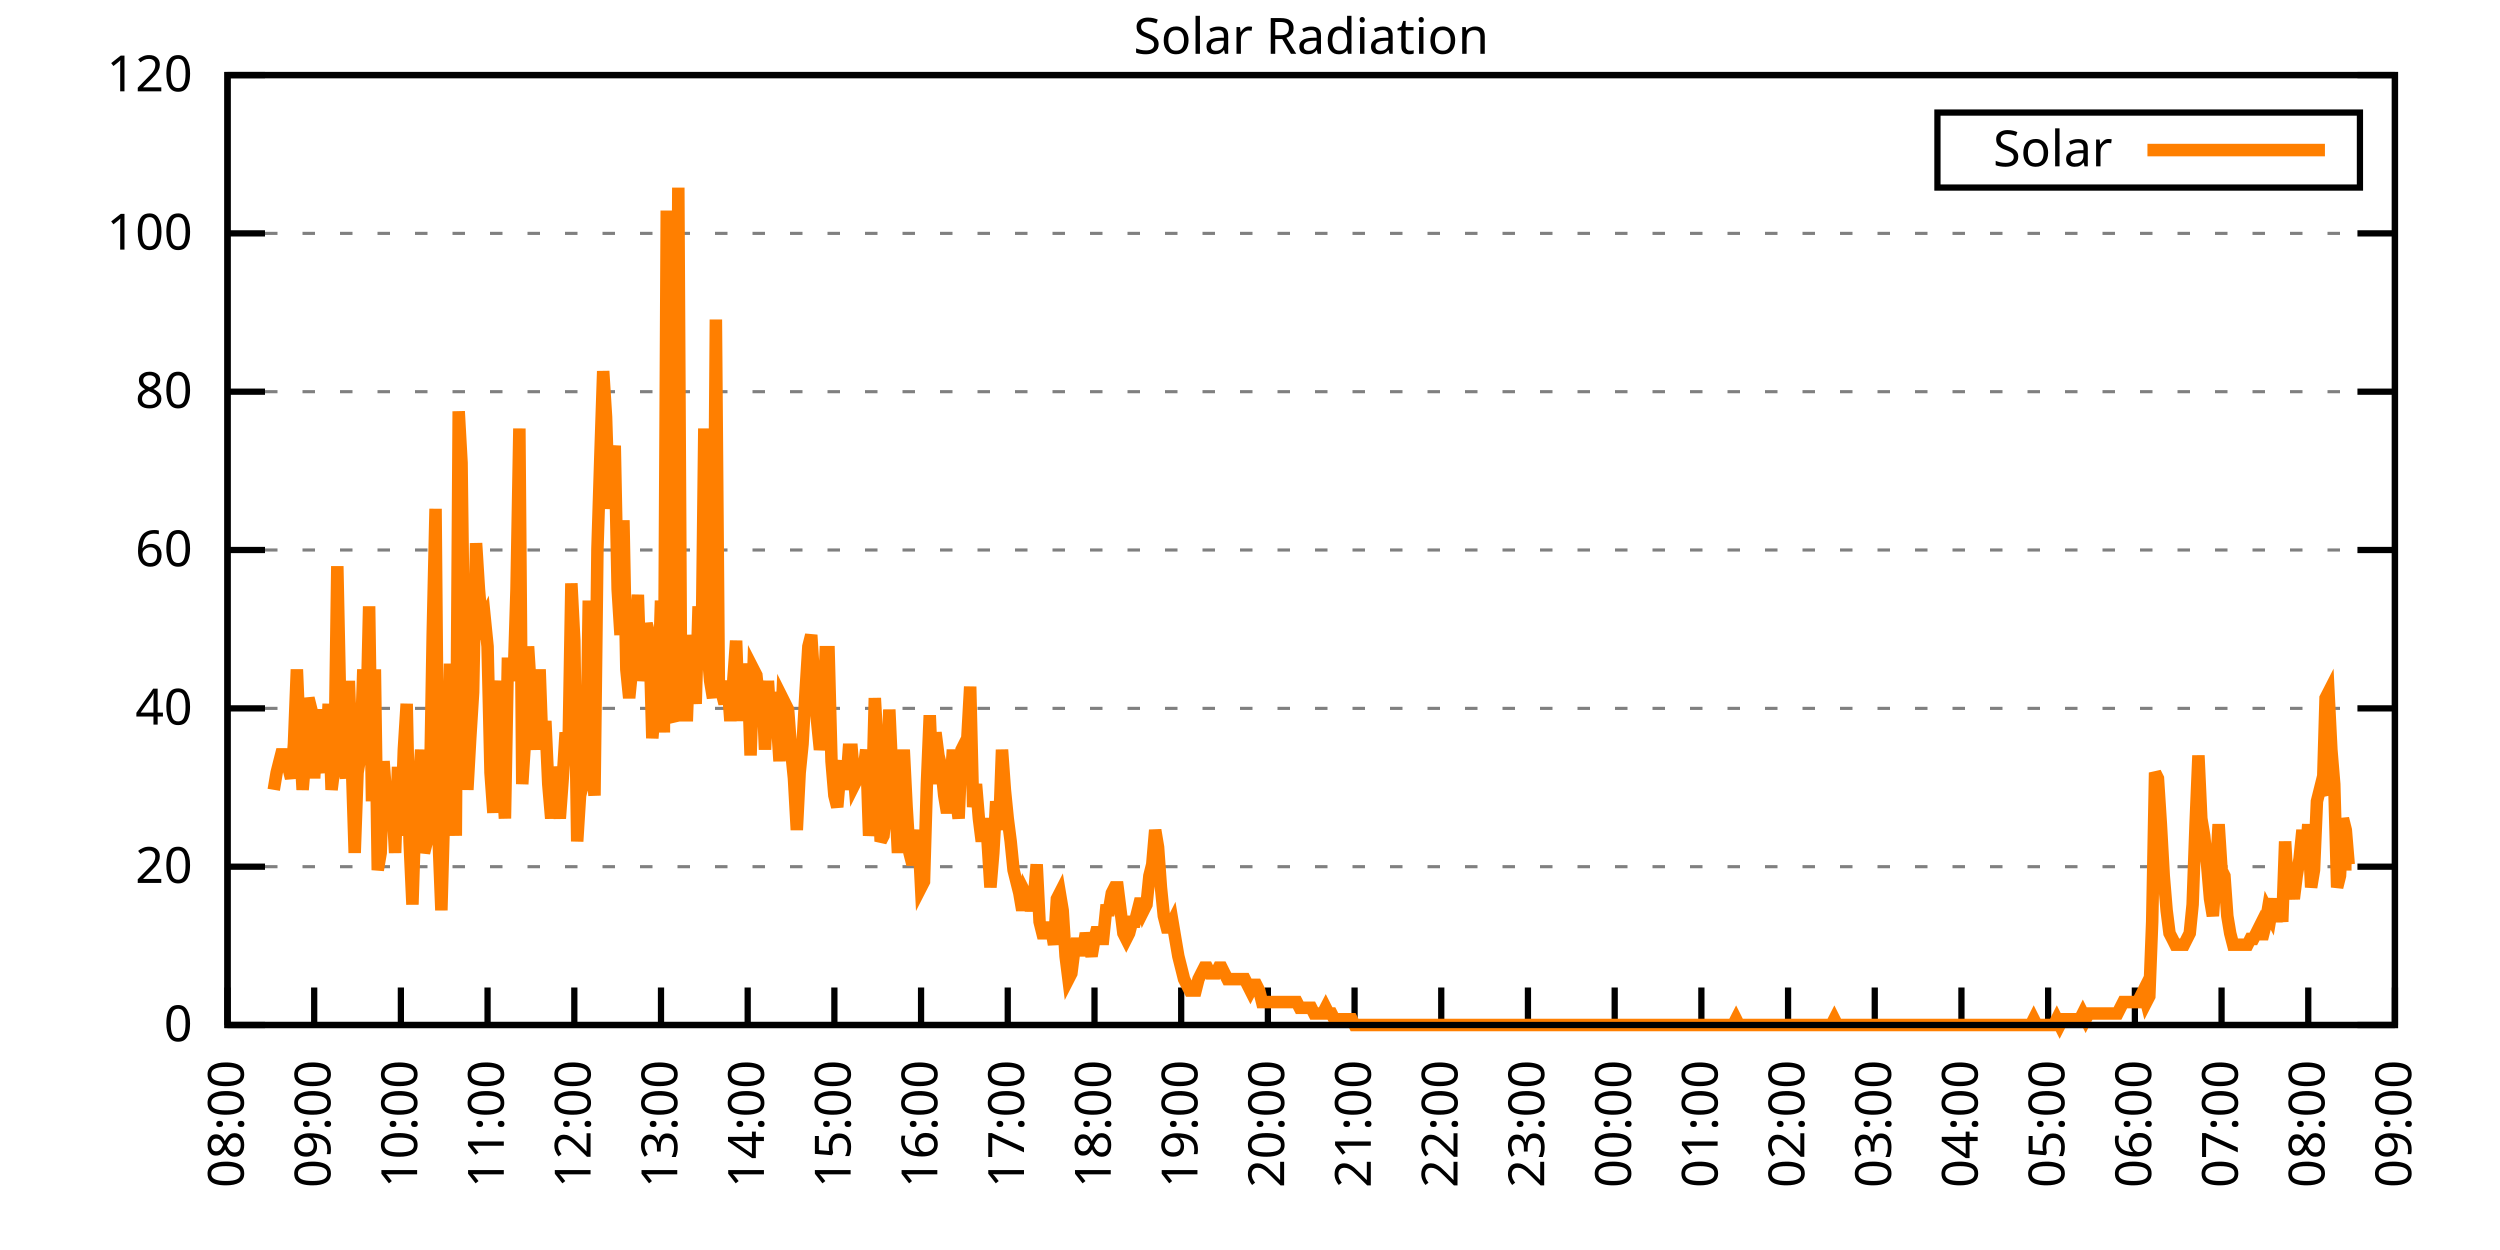
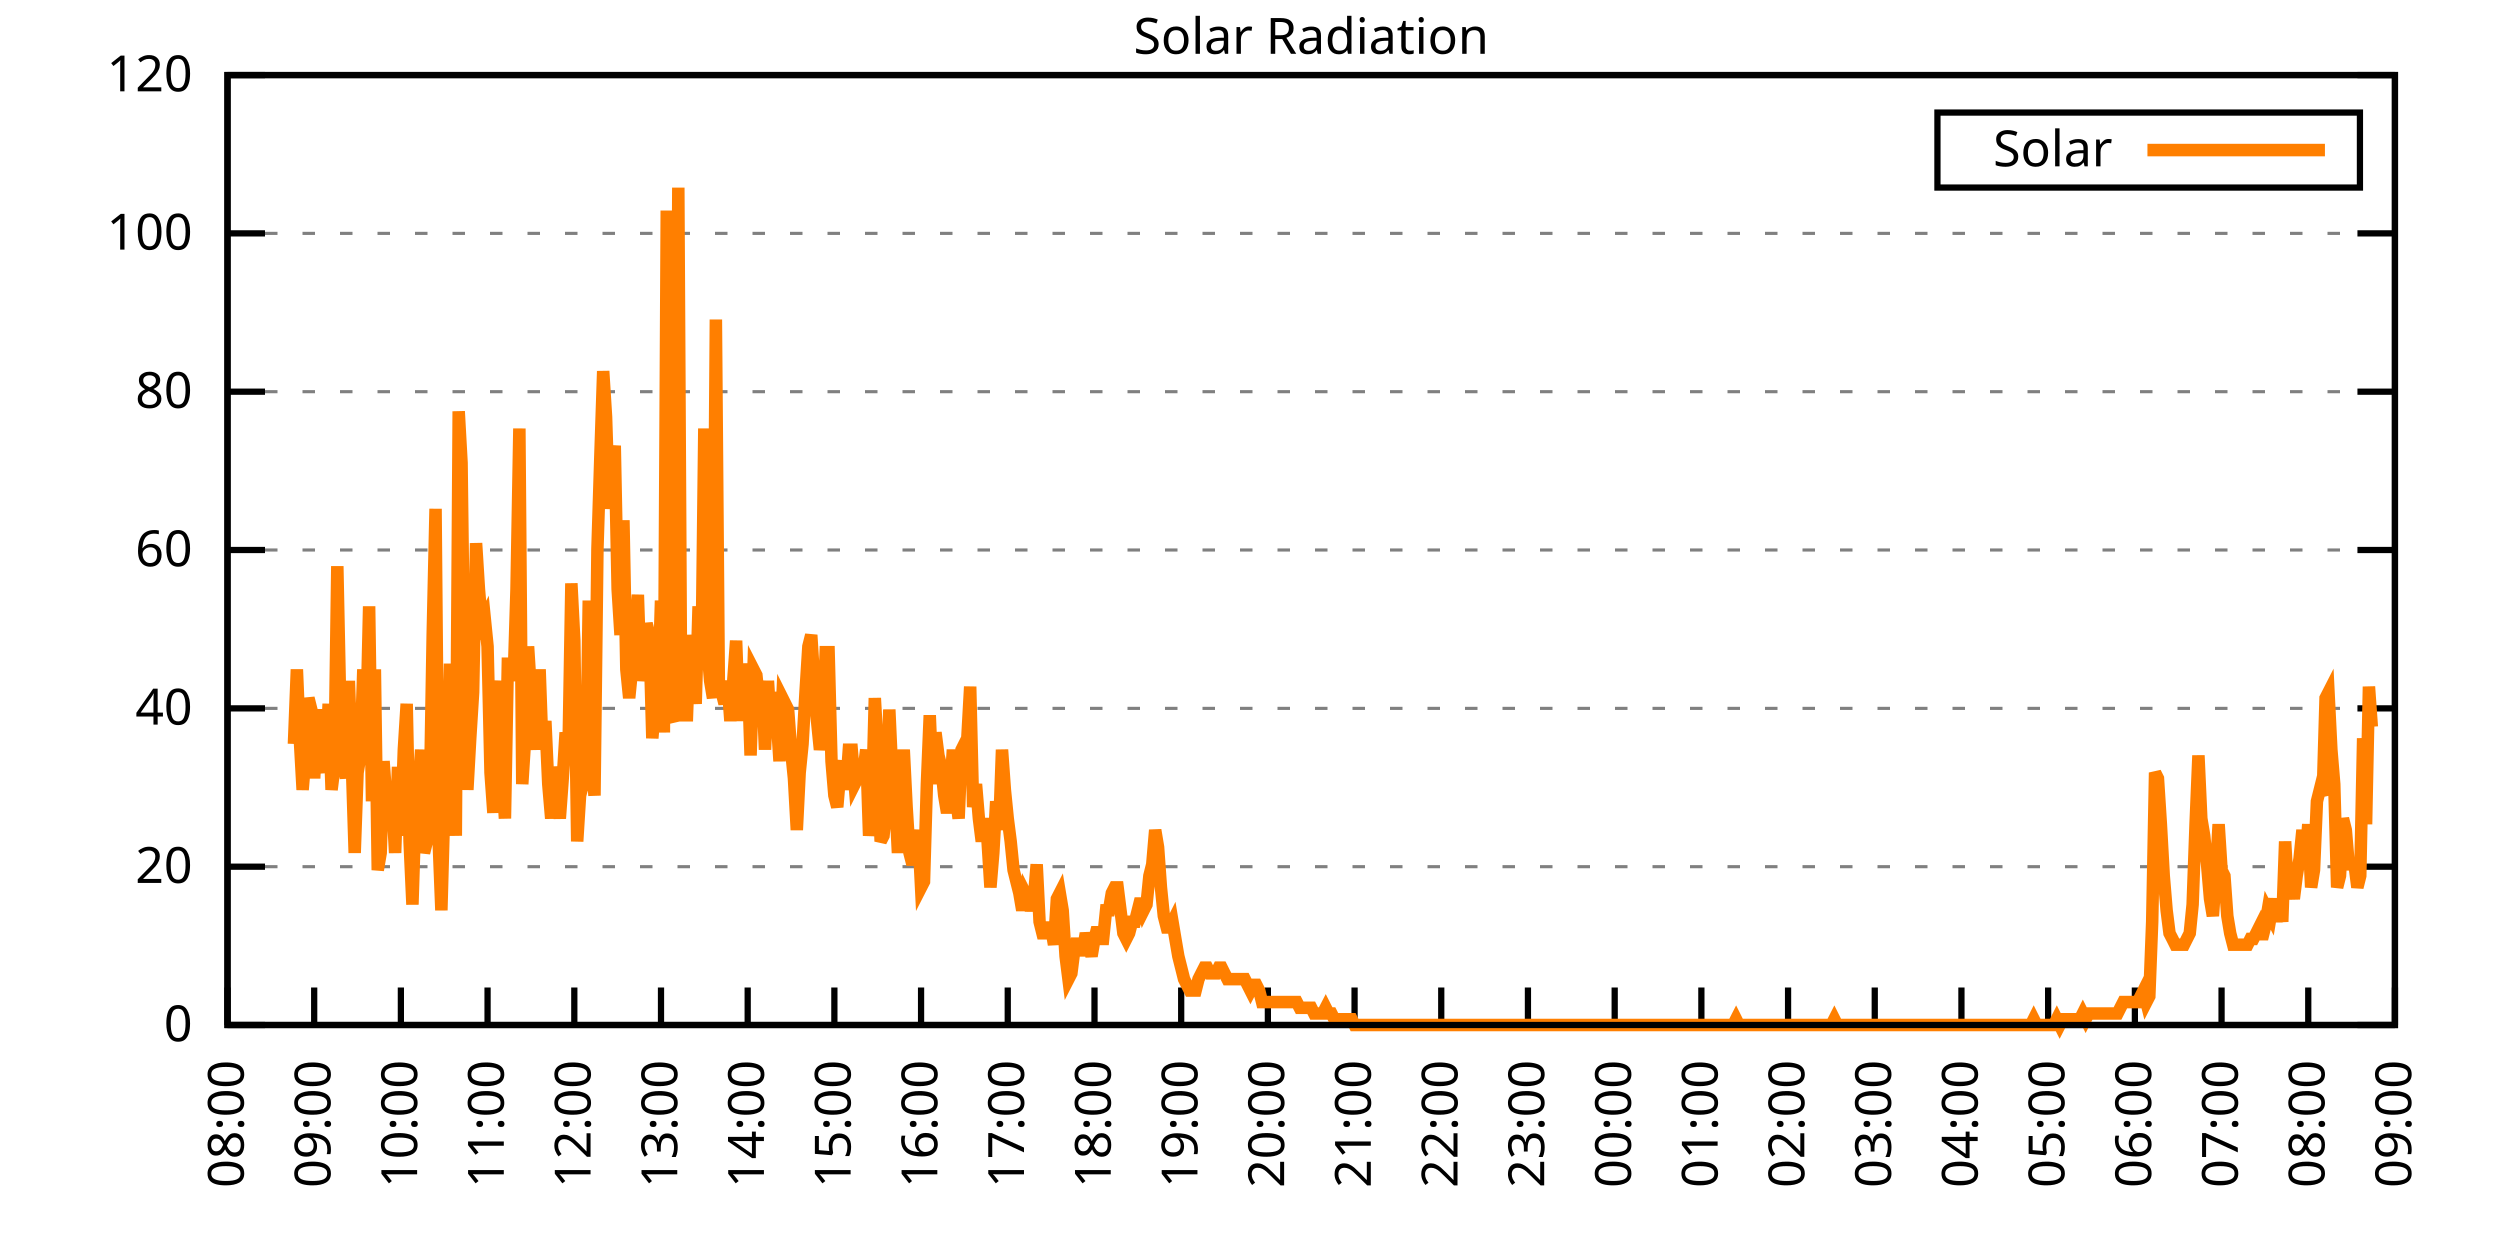
<svg xmlns="http://www.w3.org/2000/svg" xmlns:xlink="http://www.w3.org/1999/xlink" width="400" height="200" viewBox="0 0 400 200">
  <g id="gnuplot_canvas">
    <rect x="0" y="0" width="400" height="200" fill="none" />
    <defs>
      <circle id="gpDot" r="0.5" stroke-width="0.5" stroke="currentColor" />
      <path id="gpPt0" stroke-width="0.333" stroke="currentColor" d="M-1,0 h2 M0,-1 v2" />
      <path id="gpPt1" stroke-width="0.333" stroke="currentColor" d="M-1,-1 L1,1 M1,-1 L-1,1" />
      <path id="gpPt2" stroke-width="0.333" stroke="currentColor" d="M-1,0 L1,0 M0,-1 L0,1 M-1,-1 L1,1 M-1,1 L1,-1" />
      <rect id="gpPt3" stroke-width="0.333" stroke="currentColor" x="-1" y="-1" width="2" height="2" />
      <rect id="gpPt4" stroke-width="0.333" stroke="currentColor" fill="currentColor" x="-1" y="-1" width="2" height="2" />
      <circle id="gpPt5" stroke-width="0.333" stroke="currentColor" cx="0" cy="0" r="1" />
      <use xlink:href="#gpPt5" id="gpPt6" fill="currentColor" stroke="none" />
      <path id="gpPt7" stroke-width="0.333" stroke="currentColor" d="M0,-1.33 L-1.33,0.67 L1.33,0.67 z" />
      <use xlink:href="#gpPt7" id="gpPt8" fill="currentColor" stroke="none" />
      <use xlink:href="#gpPt7" id="gpPt9" stroke="currentColor" transform="rotate(180)" />
      <use xlink:href="#gpPt9" id="gpPt10" fill="currentColor" stroke="none" />
      <use xlink:href="#gpPt3" id="gpPt11" stroke="currentColor" transform="rotate(45)" />
      <use xlink:href="#gpPt11" id="gpPt12" fill="currentColor" stroke="none" />
      <path id="gpPt13" stroke-width="0.333" stroke="currentColor" d="M0,1.330 L1.265,0.411 L0.782,-1.067 L-0.782,-1.076 L-1.265,0.411 z" />
      <use xlink:href="#gpPt13" id="gpPt14" fill="currentColor" stroke="none" />
      <filter id="textbox" filterUnits="objectBoundingBox" x="0" y="0" height="1" width="1">
        <feFlood flood-color="white" flood-opacity="1" result="bgnd" />
        <feComposite in="SourceGraphic" in2="bgnd" operator="atop" />
      </filter>
      <filter id="greybox" filterUnits="objectBoundingBox" x="0" y="0" height="1" width="1">
        <feFlood flood-color="lightgrey" flood-opacity="1" result="grey" />
        <feComposite in="SourceGraphic" in2="grey" operator="atop" />
      </filter>
    </defs>
    <g fill="none" color="white" stroke="currentColor" stroke-width="1.00" stroke-linecap="butt" stroke-linejoin="miter">
</g>
    <g fill="none" color="black" stroke="currentColor" stroke-width="1.00" stroke-linecap="butt" stroke-linejoin="miter">
      <g stroke="none" shape-rendering="crispEdges">
        <polygon fill="rgb(255, 255, 255)" points="36.40,164.00 383.18,164.00 383.18,12.02 36.40,12.02 " />
      </g>
    </g>
    <g fill="none" color="black" stroke="currentColor" stroke-width="1.00" stroke-linecap="butt" stroke-linejoin="miter">
</g>
    <g fill="none" color="black" stroke="black" stroke-width="0.50" stroke-linecap="butt" stroke-linejoin="miter">
</g>
    <g fill="none" color="gray" stroke="currentColor" stroke-width="0.50" stroke-linecap="butt" stroke-linejoin="miter">
      <path stroke="gray" stroke-dasharray="2,4" class="gridline" d="M36.40,164.00 L383.19,164.00  " />
    </g>
    <g fill="none" color="gray" stroke="gray" stroke-width="1.00" stroke-linecap="butt" stroke-linejoin="miter">
</g>
    <g fill="none" color="black" stroke="currentColor" stroke-width="1.00" stroke-linecap="butt" stroke-linejoin="miter">
      <path stroke="black" d="M36.40,164.00 L42.40,164.00 M383.19,164.00 L377.19,164.00  " />
      <g transform="translate(30.80,166.60)" stroke="none" fill="black" font-family="Sans" font-size="8.00" text-anchor="end">
        <text>
          <tspan font-family="Sans"> 0</tspan>
        </text>
      </g>
    </g>
    <g fill="none" color="black" stroke="currentColor" stroke-width="1.00" stroke-linecap="butt" stroke-linejoin="miter">
</g>
    <g fill="none" color="black" stroke="black" stroke-width="0.50" stroke-linecap="butt" stroke-linejoin="miter">
</g>
    <g fill="none" color="gray" stroke="currentColor" stroke-width="0.50" stroke-linecap="butt" stroke-linejoin="miter">
      <path stroke="gray" stroke-dasharray="2,4" class="gridline" d="M36.40,138.67 L383.19,138.67  " />
    </g>
    <g fill="none" color="gray" stroke="gray" stroke-width="1.00" stroke-linecap="butt" stroke-linejoin="miter">
</g>
    <g fill="none" color="black" stroke="currentColor" stroke-width="1.00" stroke-linecap="butt" stroke-linejoin="miter">
      <path stroke="black" d="M36.40,138.67 L42.40,138.67 M383.19,138.67 L377.19,138.67  " />
      <g transform="translate(30.80,141.27)" stroke="none" fill="black" font-family="Sans" font-size="8.00" text-anchor="end">
        <text>
          <tspan font-family="Sans"> 20</tspan>
        </text>
      </g>
    </g>
    <g fill="none" color="black" stroke="currentColor" stroke-width="1.00" stroke-linecap="butt" stroke-linejoin="miter">
</g>
    <g fill="none" color="black" stroke="black" stroke-width="0.50" stroke-linecap="butt" stroke-linejoin="miter">
</g>
    <g fill="none" color="gray" stroke="currentColor" stroke-width="0.50" stroke-linecap="butt" stroke-linejoin="miter">
      <path stroke="gray" stroke-dasharray="2,4" class="gridline" d="M36.40,113.34 L383.19,113.34  " />
    </g>
    <g fill="none" color="gray" stroke="gray" stroke-width="1.00" stroke-linecap="butt" stroke-linejoin="miter">
</g>
    <g fill="none" color="black" stroke="currentColor" stroke-width="1.00" stroke-linecap="butt" stroke-linejoin="miter">
      <path stroke="black" d="M36.40,113.34 L42.40,113.34 M383.19,113.34 L377.19,113.34  " />
      <g transform="translate(30.80,115.94)" stroke="none" fill="black" font-family="Sans" font-size="8.00" text-anchor="end">
        <text>
          <tspan font-family="Sans"> 40</tspan>
        </text>
      </g>
    </g>
    <g fill="none" color="black" stroke="currentColor" stroke-width="1.00" stroke-linecap="butt" stroke-linejoin="miter">
</g>
    <g fill="none" color="black" stroke="black" stroke-width="0.50" stroke-linecap="butt" stroke-linejoin="miter">
</g>
    <g fill="none" color="gray" stroke="currentColor" stroke-width="0.50" stroke-linecap="butt" stroke-linejoin="miter">
      <path stroke="gray" stroke-dasharray="2,4" class="gridline" d="M36.40,88.00 L383.19,88.00  " />
    </g>
    <g fill="none" color="gray" stroke="gray" stroke-width="1.00" stroke-linecap="butt" stroke-linejoin="miter">
</g>
    <g fill="none" color="black" stroke="currentColor" stroke-width="1.00" stroke-linecap="butt" stroke-linejoin="miter">
      <path stroke="black" d="M36.40,88.00 L42.40,88.00 M383.19,88.00 L377.19,88.00  " />
      <g transform="translate(30.80,90.60)" stroke="none" fill="black" font-family="Sans" font-size="8.00" text-anchor="end">
        <text>
          <tspan font-family="Sans"> 60</tspan>
        </text>
      </g>
    </g>
    <g fill="none" color="black" stroke="currentColor" stroke-width="1.00" stroke-linecap="butt" stroke-linejoin="miter">
</g>
    <g fill="none" color="black" stroke="black" stroke-width="0.50" stroke-linecap="butt" stroke-linejoin="miter">
</g>
    <g fill="none" color="gray" stroke="currentColor" stroke-width="0.50" stroke-linecap="butt" stroke-linejoin="miter">
      <path stroke="gray" stroke-dasharray="2,4" class="gridline" d="M36.40,62.67 L383.19,62.67  " />
    </g>
    <g fill="none" color="gray" stroke="gray" stroke-width="1.00" stroke-linecap="butt" stroke-linejoin="miter">
</g>
    <g fill="none" color="black" stroke="currentColor" stroke-width="1.00" stroke-linecap="butt" stroke-linejoin="miter">
      <path stroke="black" d="M36.40,62.67 L42.40,62.67 M383.19,62.67 L377.19,62.67  " />
      <g transform="translate(30.80,65.27)" stroke="none" fill="black" font-family="Sans" font-size="8.00" text-anchor="end">
        <text>
          <tspan font-family="Sans"> 80</tspan>
        </text>
      </g>
    </g>
    <g fill="none" color="black" stroke="currentColor" stroke-width="1.00" stroke-linecap="butt" stroke-linejoin="miter">
</g>
    <g fill="none" color="black" stroke="black" stroke-width="0.50" stroke-linecap="butt" stroke-linejoin="miter">
</g>
    <g fill="none" color="gray" stroke="currentColor" stroke-width="0.50" stroke-linecap="butt" stroke-linejoin="miter">
      <path stroke="gray" stroke-dasharray="2,4" class="gridline" d="M36.40,37.34 L383.19,37.34  " />
    </g>
    <g fill="none" color="gray" stroke="gray" stroke-width="1.00" stroke-linecap="butt" stroke-linejoin="miter">
</g>
    <g fill="none" color="black" stroke="currentColor" stroke-width="1.00" stroke-linecap="butt" stroke-linejoin="miter">
      <path stroke="black" d="M36.40,37.34 L42.40,37.34 M383.19,37.34 L377.19,37.34  " />
      <g transform="translate(30.80,39.94)" stroke="none" fill="black" font-family="Sans" font-size="8.00" text-anchor="end">
        <text>
          <tspan font-family="Sans"> 100</tspan>
        </text>
      </g>
    </g>
    <g fill="none" color="black" stroke="currentColor" stroke-width="1.00" stroke-linecap="butt" stroke-linejoin="miter">
</g>
    <g fill="none" color="black" stroke="black" stroke-width="0.50" stroke-linecap="butt" stroke-linejoin="miter">
</g>
    <g fill="none" color="gray" stroke="currentColor" stroke-width="0.50" stroke-linecap="butt" stroke-linejoin="miter">
      <path stroke="gray" stroke-dasharray="2,4" class="gridline" d="M36.40,12.01 L383.19,12.01  " />
    </g>
    <g fill="none" color="gray" stroke="gray" stroke-width="1.00" stroke-linecap="butt" stroke-linejoin="miter">
</g>
    <g fill="none" color="black" stroke="currentColor" stroke-width="1.00" stroke-linecap="butt" stroke-linejoin="miter">
      <path stroke="black" d="M36.40,12.01 L42.40,12.01 M383.19,12.01 L377.19,12.01  " />
      <g transform="translate(30.80,14.61)" stroke="none" fill="black" font-family="Sans" font-size="8.00" text-anchor="end">
        <text>
          <tspan font-family="Sans"> 120</tspan>
        </text>
      </g>
    </g>
    <g fill="none" color="black" stroke="currentColor" stroke-width="1.00" stroke-linecap="butt" stroke-linejoin="miter">
      <path stroke="black" d="M36.40,164.00 L36.40,158.00  " />
      <g transform="translate(39.00,169.60) rotate(270.00)" stroke="none" fill="black" font-family="Sans" font-size="8.00" text-anchor="end">
        <text>
          <tspan font-family="Sans">08:00</tspan>
        </text>
      </g>
    </g>
    <g fill="none" color="black" stroke="currentColor" stroke-width="1.00" stroke-linecap="butt" stroke-linejoin="miter">
      <path stroke="black" d="M50.27,164.00 L50.27,158.00  " />
      <g transform="translate(52.87,169.60) rotate(270.00)" stroke="none" fill="black" font-family="Sans" font-size="8.00" text-anchor="end">
        <text>
          <tspan font-family="Sans">09:00</tspan>
        </text>
      </g>
    </g>
    <g fill="none" color="black" stroke="currentColor" stroke-width="1.00" stroke-linecap="butt" stroke-linejoin="miter">
      <path stroke="black" d="M64.14,164.00 L64.14,158.00  " />
      <g transform="translate(66.74,169.60) rotate(270.00)" stroke="none" fill="black" font-family="Sans" font-size="8.00" text-anchor="end">
        <text>
          <tspan font-family="Sans">10:00</tspan>
        </text>
      </g>
    </g>
    <g fill="none" color="black" stroke="currentColor" stroke-width="1.00" stroke-linecap="butt" stroke-linejoin="miter">
      <path stroke="black" d="M78.01,164.00 L78.01,158.00  " />
      <g transform="translate(80.61,169.60) rotate(270.00)" stroke="none" fill="black" font-family="Sans" font-size="8.00" text-anchor="end">
        <text>
          <tspan font-family="Sans">11:00</tspan>
        </text>
      </g>
    </g>
    <g fill="none" color="black" stroke="currentColor" stroke-width="1.00" stroke-linecap="butt" stroke-linejoin="miter">
      <path stroke="black" d="M91.89,164.00 L91.89,158.00  " />
      <g transform="translate(94.49,169.60) rotate(270.00)" stroke="none" fill="black" font-family="Sans" font-size="8.00" text-anchor="end">
        <text>
          <tspan font-family="Sans">12:00</tspan>
        </text>
      </g>
    </g>
    <g fill="none" color="black" stroke="currentColor" stroke-width="1.00" stroke-linecap="butt" stroke-linejoin="miter">
      <path stroke="black" d="M105.76,164.00 L105.76,158.00  " />
      <g transform="translate(108.36,169.60) rotate(270.00)" stroke="none" fill="black" font-family="Sans" font-size="8.00" text-anchor="end">
        <text>
          <tspan font-family="Sans">13:00</tspan>
        </text>
      </g>
    </g>
    <g fill="none" color="black" stroke="currentColor" stroke-width="1.00" stroke-linecap="butt" stroke-linejoin="miter">
      <path stroke="black" d="M119.63,164.00 L119.63,158.00  " />
      <g transform="translate(122.23,169.60) rotate(270.00)" stroke="none" fill="black" font-family="Sans" font-size="8.00" text-anchor="end">
        <text>
          <tspan font-family="Sans">14:00</tspan>
        </text>
      </g>
    </g>
    <g fill="none" color="black" stroke="currentColor" stroke-width="1.00" stroke-linecap="butt" stroke-linejoin="miter">
      <path stroke="black" d="M133.50,164.00 L133.50,158.00  " />
      <g transform="translate(136.10,169.60) rotate(270.00)" stroke="none" fill="black" font-family="Sans" font-size="8.00" text-anchor="end">
        <text>
          <tspan font-family="Sans">15:00</tspan>
        </text>
      </g>
    </g>
    <g fill="none" color="black" stroke="currentColor" stroke-width="1.00" stroke-linecap="butt" stroke-linejoin="miter">
      <path stroke="black" d="M147.37,164.00 L147.37,158.00  " />
      <g transform="translate(149.97,169.60) rotate(270.00)" stroke="none" fill="black" font-family="Sans" font-size="8.00" text-anchor="end">
        <text>
          <tspan font-family="Sans">16:00</tspan>
        </text>
      </g>
    </g>
    <g fill="none" color="black" stroke="currentColor" stroke-width="1.00" stroke-linecap="butt" stroke-linejoin="miter">
      <path stroke="black" d="M161.24,164.00 L161.24,158.00  " />
      <g transform="translate(163.84,169.60) rotate(270.00)" stroke="none" fill="black" font-family="Sans" font-size="8.00" text-anchor="end">
        <text>
          <tspan font-family="Sans">17:00</tspan>
        </text>
      </g>
    </g>
    <g fill="none" color="black" stroke="currentColor" stroke-width="1.00" stroke-linecap="butt" stroke-linejoin="miter">
      <path stroke="black" d="M175.12,164.00 L175.12,158.00  " />
      <g transform="translate(177.72,169.60) rotate(270.00)" stroke="none" fill="black" font-family="Sans" font-size="8.00" text-anchor="end">
        <text>
          <tspan font-family="Sans">18:00</tspan>
        </text>
      </g>
    </g>
    <g fill="none" color="black" stroke="currentColor" stroke-width="1.00" stroke-linecap="butt" stroke-linejoin="miter">
      <path stroke="black" d="M188.99,164.00 L188.99,158.00  " />
      <g transform="translate(191.59,169.60) rotate(270.00)" stroke="none" fill="black" font-family="Sans" font-size="8.00" text-anchor="end">
        <text>
          <tspan font-family="Sans">19:00</tspan>
        </text>
      </g>
    </g>
    <g fill="none" color="black" stroke="currentColor" stroke-width="1.00" stroke-linecap="butt" stroke-linejoin="miter">
      <path stroke="black" d="M202.86,164.00 L202.86,158.00  " />
      <g transform="translate(205.46,169.60) rotate(270.00)" stroke="none" fill="black" font-family="Sans" font-size="8.00" text-anchor="end">
        <text>
          <tspan font-family="Sans">20:00</tspan>
        </text>
      </g>
    </g>
    <g fill="none" color="black" stroke="currentColor" stroke-width="1.00" stroke-linecap="butt" stroke-linejoin="miter">
      <path stroke="black" d="M216.73,164.00 L216.73,158.00  " />
      <g transform="translate(219.33,169.60) rotate(270.00)" stroke="none" fill="black" font-family="Sans" font-size="8.00" text-anchor="end">
        <text>
          <tspan font-family="Sans">21:00</tspan>
        </text>
      </g>
    </g>
    <g fill="none" color="black" stroke="currentColor" stroke-width="1.00" stroke-linecap="butt" stroke-linejoin="miter">
      <path stroke="black" d="M230.60,164.00 L230.60,158.00  " />
      <g transform="translate(233.20,169.60) rotate(270.00)" stroke="none" fill="black" font-family="Sans" font-size="8.00" text-anchor="end">
        <text>
          <tspan font-family="Sans">22:00</tspan>
        </text>
      </g>
    </g>
    <g fill="none" color="black" stroke="currentColor" stroke-width="1.00" stroke-linecap="butt" stroke-linejoin="miter">
      <path stroke="black" d="M244.47,164.00 L244.47,158.00  " />
      <g transform="translate(247.07,169.60) rotate(270.00)" stroke="none" fill="black" font-family="Sans" font-size="8.00" text-anchor="end">
        <text>
          <tspan font-family="Sans">23:00</tspan>
        </text>
      </g>
    </g>
    <g fill="none" color="black" stroke="currentColor" stroke-width="1.00" stroke-linecap="butt" stroke-linejoin="miter">
      <path stroke="black" d="M258.35,164.00 L258.35,158.00  " />
      <g transform="translate(260.95,169.60) rotate(270.00)" stroke="none" fill="black" font-family="Sans" font-size="8.00" text-anchor="end">
        <text>
          <tspan font-family="Sans">00:00</tspan>
        </text>
      </g>
    </g>
    <g fill="none" color="black" stroke="currentColor" stroke-width="1.00" stroke-linecap="butt" stroke-linejoin="miter">
      <path stroke="black" d="M272.22,164.00 L272.22,158.00  " />
      <g transform="translate(274.82,169.60) rotate(270.00)" stroke="none" fill="black" font-family="Sans" font-size="8.00" text-anchor="end">
        <text>
          <tspan font-family="Sans">01:00</tspan>
        </text>
      </g>
    </g>
    <g fill="none" color="black" stroke="currentColor" stroke-width="1.00" stroke-linecap="butt" stroke-linejoin="miter">
      <path stroke="black" d="M286.09,164.00 L286.09,158.00  " />
      <g transform="translate(288.69,169.60) rotate(270.00)" stroke="none" fill="black" font-family="Sans" font-size="8.00" text-anchor="end">
        <text>
          <tspan font-family="Sans">02:00</tspan>
        </text>
      </g>
    </g>
    <g fill="none" color="black" stroke="currentColor" stroke-width="1.00" stroke-linecap="butt" stroke-linejoin="miter">
      <path stroke="black" d="M299.96,164.00 L299.96,158.00  " />
      <g transform="translate(302.56,169.60) rotate(270.00)" stroke="none" fill="black" font-family="Sans" font-size="8.00" text-anchor="end">
        <text>
          <tspan font-family="Sans">03:00</tspan>
        </text>
      </g>
    </g>
    <g fill="none" color="black" stroke="currentColor" stroke-width="1.00" stroke-linecap="butt" stroke-linejoin="miter">
      <path stroke="black" d="M313.83,164.00 L313.83,158.00  " />
      <g transform="translate(316.43,169.60) rotate(270.00)" stroke="none" fill="black" font-family="Sans" font-size="8.00" text-anchor="end">
        <text>
          <tspan font-family="Sans">04:00</tspan>
        </text>
      </g>
    </g>
    <g fill="none" color="black" stroke="currentColor" stroke-width="1.00" stroke-linecap="butt" stroke-linejoin="miter">
      <path stroke="black" d="M327.70,164.00 L327.70,158.00  " />
      <g transform="translate(330.30,169.60) rotate(270.00)" stroke="none" fill="black" font-family="Sans" font-size="8.00" text-anchor="end">
        <text>
          <tspan font-family="Sans">05:00</tspan>
        </text>
      </g>
    </g>
    <g fill="none" color="black" stroke="currentColor" stroke-width="1.00" stroke-linecap="butt" stroke-linejoin="miter">
      <path stroke="black" d="M341.58,164.00 L341.58,158.00  " />
      <g transform="translate(344.18,169.60) rotate(270.00)" stroke="none" fill="black" font-family="Sans" font-size="8.00" text-anchor="end">
        <text>
          <tspan font-family="Sans">06:00</tspan>
        </text>
      </g>
    </g>
    <g fill="none" color="black" stroke="currentColor" stroke-width="1.00" stroke-linecap="butt" stroke-linejoin="miter">
      <path stroke="black" d="M355.45,164.00 L355.45,158.00  " />
      <g transform="translate(358.05,169.60) rotate(270.00)" stroke="none" fill="black" font-family="Sans" font-size="8.00" text-anchor="end">
        <text>
          <tspan font-family="Sans">07:00</tspan>
        </text>
      </g>
    </g>
    <g fill="none" color="black" stroke="currentColor" stroke-width="1.00" stroke-linecap="butt" stroke-linejoin="miter">
      <path stroke="black" d="M369.32,164.00 L369.32,158.00  " />
      <g transform="translate(371.92,169.60) rotate(270.00)" stroke="none" fill="black" font-family="Sans" font-size="8.00" text-anchor="end">
        <text>
          <tspan font-family="Sans">08:00</tspan>
        </text>
      </g>
    </g>
    <g fill="none" color="black" stroke="currentColor" stroke-width="1.00" stroke-linecap="butt" stroke-linejoin="miter">
      <path stroke="black" d="M383.19,164.00 L383.19,158.00  " />
      <g transform="translate(385.79,169.60) rotate(270.00)" stroke="none" fill="black" font-family="Sans" font-size="8.00" text-anchor="end">
        <text>
          <tspan font-family="Sans">09:00</tspan>
        </text>
      </g>
    </g>
    <g fill="none" color="black" stroke="currentColor" stroke-width="1.00" stroke-linecap="butt" stroke-linejoin="miter">
</g>
    <g fill="none" color="black" stroke="currentColor" stroke-width="1.00" stroke-linecap="butt" stroke-linejoin="miter">
      <path stroke="black" d="M36.40,12.01 L36.40,164.00 L383.19,164.00 L383.19,12.01 L36.40,12.01 Z  " />
    </g>
    <g fill="none" color="black" stroke="currentColor" stroke-width="1.00" stroke-linecap="butt" stroke-linejoin="miter">
</g>
    <g fill="none" color="black" stroke="currentColor" stroke-width="1.00" stroke-linecap="butt" stroke-linejoin="miter">
      <path stroke="black" d="M309.99,30.01 L309.99,18.01 L377.59,18.01 L377.59,30.01 L309.99,30.01 Z  " />
    </g>
    <g id="Solar_Radiation_plot_1">
      <g fill="none" color="white" stroke="black" stroke-width="2.00" stroke-linecap="butt" stroke-linejoin="miter">
</g>
      <g fill="none" color="black" stroke="currentColor" stroke-width="2.00" stroke-linecap="butt" stroke-linejoin="miter">
        <g transform="translate(337.99,26.61)" stroke="none" fill="black" font-family="Sans" font-size="8.00" text-anchor="end">
          <text>
            <tspan font-family="Sans">Solar</tspan>
          </text>
        </g>
      </g>
      <g fill="none" color="black" stroke="currentColor" stroke-width="2.00" stroke-linecap="butt" stroke-linejoin="miter">
-         <path stroke="rgb(255, 127,   0)" d="M343.59,24.01 L371.99,24.01 M43.80,126.37 L44.26,123.62 L44.72,121.79 L45.19,119.95 L45.65,121.79 L46.11,122.70   L46.57,124.54 L47.03,119.03 L47.50,107.10 L47.96,118.12 L48.42,126.37 L48.88,120.87 L49.35,111.69 L49.81,113.53   L50.27,124.54 L50.73,114.44 L51.20,114.44 L51.66,120.87 L52.12,123.62 L52.58,112.61 L53.05,126.37 L53.51,122.70   L53.97,90.59 L54.43,112.61 L54.90,120.87 L55.36,124.54 L55.82,108.94 L56.28,121.79 L56.75,136.47 L57.21,123.62   L57.67,120.87 L58.13,107.10 L58.59,117.20 L59.06,97.01 L59.52,128.21 L59.98,107.10 L60.44,139.22 L60.91,136.47   L61.37,121.79 L61.83,128.21 L62.29,129.13 L62.76,128.21 L63.22,136.47 L63.68,122.70 L64.14,133.72 L64.61,119.95   L65.07,112.61 L65.53,134.63 L65.99,144.73 L66.46,130.05 L66.92,127.29 L67.38,119.95 L67.84,136.47 L68.30,134.63   L68.77,128.21 L69.23,101.60 L69.69,81.41 L70.15,133.72 L70.62,145.65 L71.08,129.13 L71.54,125.46 L72.00,106.19   L72.47,120.87 L72.93,133.72 L73.39,65.81 L73.85,74.07 L74.32,111.69 L74.78,126.37 L75.24,118.12 L75.70,110.77   L76.17,86.91 L76.63,94.26 L77.09,99.76 L77.55,98.84 L78.01,103.43 L78.48,123.62 L78.94,130.05 L79.40,113.53   L79.86,108.94 L80.33,123.62 L80.79,130.96 L81.25,106.19 L81.71,106.19 L82.18,108.94 L82.64,94.26 L83.10,68.56   L83.56,125.46 L84.03,118.12 L84.49,103.43 L84.95,110.77 L85.41,113.53 L85.88,119.95 L86.34,107.10 L86.80,119.95   L87.26,115.36 L87.72,125.46 L88.19,130.96 L88.65,122.70 L89.11,126.37 L89.57,130.96 L90.04,124.54 L90.50,117.20   L90.96,119.95 L91.42,93.34 L91.89,102.51 L92.35,134.63 L92.81,127.29 L93.27,125.46 L93.74,126.37 L94.20,96.09   L94.66,121.79 L95.12,127.29 L95.59,87.83 L96.05,73.15 L96.51,59.38 L96.97,66.73 L97.44,81.41 L97.90,74.98   L98.36,71.31 L98.82,94.26 L99.28,101.60 L99.75,83.24 L100.21,107.10 L100.67,111.69 L101.13,107.10 L101.60,101.60   L102.06,95.17 L102.52,108.94 L102.98,105.27 L103.45,99.76 L103.91,101.60 L104.37,118.12 L104.83,112.61 L105.30,111.69   L105.76,96.09 L106.22,117.20 L106.68,33.69 L107.15,107.10 L107.61,114.44 L108.07,115.36 L108.53,30.02 L108.99,112.61   L109.46,114.44 L109.92,114.44 L110.38,101.60 L110.84,107.10 L111.31,112.61 L111.77,97.01 L112.23,107.10 L112.69,68.56   L113.16,103.43 L113.62,108.94 L114.08,111.69 L114.54,51.12 L115.01,108.94 L115.47,110.77 L115.93,112.61 L116.39,108.94   L116.86,115.36 L117.32,108.94 L117.78,102.51 L118.24,115.36 L118.70,106.19 L119.17,111.69 L119.63,107.10 L120.09,120.87   L120.55,107.10 L121.02,108.02 L121.48,112.61 L121.94,108.94 L122.40,119.95 L122.87,108.94 L123.33,116.28 L123.79,110.77   L124.25,114.44 L124.72,121.79 L125.18,111.69 L125.64,112.61 L126.10,113.53 L126.57,119.95 L127.03,124.54 L127.49,132.80   L127.95,123.62 L128.41,119.03 L128.88,110.77 L129.34,103.43 L129.80,101.60 L130.26,108.94 L130.73,115.36 L131.19,119.95   L131.65,117.20 L132.11,104.35 L132.58,104.35 L133.04,121.79 L133.50,127.29 L133.96,129.13 L134.43,123.62 L134.89,121.79   L135.35,126.37 L135.81,119.95 L136.28,119.95 L136.74,125.46 L137.20,124.54 L137.66,124.54 L138.13,123.62 L138.59,119.95   L139.05,133.72 L139.51,129.13 L139.97,111.69 L140.44,119.95 L140.90,134.63 L141.36,133.72 L141.82,129.13 L142.29,113.53   L142.75,123.62 L143.21,127.29 L143.67,136.47 L144.14,127.29 L144.60,119.95 L145.06,129.13 L145.52,136.47 L145.99,138.30   L146.45,136.47 L146.91,132.80 L147.37,141.98 L147.84,141.06 L148.30,125.46 L148.76,114.44 L149.22,125.46 L149.68,117.20   L150.15,120.87 L150.61,122.70 L151.07,127.29 L151.53,130.05 L152.00,127.29 L152.46,119.95 L152.92,127.29 L153.38,130.96   L153.85,119.95 L154.31,119.03 L154.77,118.12 L155.23,109.86 L155.70,129.13 L156.16,125.46 L156.62,130.96 L157.08,134.63   L157.55,130.96 L158.01,134.63 L158.47,141.98 L158.93,136.47 L159.39,128.21 L159.86,132.80 L160.32,119.95 L160.78,126.37   L161.24,130.96 L161.71,134.63 L162.17,139.22 L162.63,141.06 L163.09,142.89 L163.56,145.65 L164.02,142.89 L164.48,143.81   L164.94,145.65 L165.41,143.81 L165.87,138.30 L166.33,147.48 L166.79,149.32 L167.26,149.32 L167.72,148.40 L168.18,148.40   L168.64,151.15 L169.10,143.81 L169.57,142.89 L170.03,145.65 L170.49,152.99 L170.95,156.66 L171.42,155.74 L171.88,152.07   L172.34,150.23 L172.80,152.07 L173.27,152.07 L173.73,149.32 L174.19,151.15 L174.65,152.99 L175.12,150.23 L175.58,148.40   L176.04,150.23 L176.50,150.23 L176.97,145.65 L177.43,145.65 L177.89,142.89 L178.35,141.98 L178.82,141.98 L179.28,145.65   L179.74,149.32 L180.20,150.23 L180.66,149.32 L181.13,147.48 L181.59,147.48 L182.05,145.65 L182.51,143.81 L182.98,145.65   L183.44,144.73 L183.90,140.14 L184.36,138.30 L184.83,132.80 L185.29,135.55 L185.75,141.98 L186.21,146.56 L186.68,148.40   L187.14,148.40 L187.60,147.48 L188.06,150.23 L188.53,152.99 L188.99,154.82 L189.45,156.66 L189.91,157.58 L190.37,158.49   L190.84,158.49 L191.30,158.49 L191.76,156.66 L192.22,155.74 L192.69,154.82 L193.15,154.82 L193.61,155.74 L194.07,155.74   L194.54,155.74 L195.00,154.82 L195.46,154.82 L195.92,155.74 L196.39,156.66 L196.85,156.66 L197.31,156.66 L197.77,156.66   L198.24,156.66 L198.70,156.66 L199.16,156.66 L199.62,157.58 L200.08,158.49 L200.55,157.58 L201.01,157.58 L201.47,158.49   L201.93,160.33 L202.40,160.33 L202.86,160.33 L203.32,160.33 L203.78,160.33 L204.25,160.33 L204.71,160.33 L205.17,160.33   L205.63,160.33 L206.10,160.33 L206.56,160.33 L207.02,160.33 L207.48,160.33 L207.95,161.25 L208.41,161.25 L208.87,161.25   L209.33,161.25 L209.80,161.25 L210.26,162.16 L210.72,162.16 L211.18,162.16 L211.64,162.16 L212.11,161.25 L212.57,162.16   L213.03,162.16 L213.49,163.08 L213.96,163.08 L214.42,163.08 L214.88,163.08 L215.34,163.08 L215.81,163.08 L216.27,163.08   L216.73,164.00 L217.19,164.00 L217.66,164.00 L218.12,164.00 L218.58,164.00 L219.04,164.00 L219.51,164.00 L219.97,164.00   L220.43,164.00 L220.89,164.00 L221.35,164.00 L221.82,164.00 L222.28,164.00 L222.74,164.00 L223.20,164.00 L223.67,164.00   L224.13,164.00 L224.59,164.00 L225.05,164.00 L225.52,164.00 L225.98,164.00 L226.44,164.00 L226.90,164.00 L227.37,164.00   L227.83,164.00 L228.29,164.00 L228.75,164.00 L229.22,164.00 L229.68,164.00 L230.14,164.00 L230.60,164.00 L231.06,164.00   L231.53,164.00 L231.99,164.00 L232.45,164.00 L232.91,164.00 L233.38,164.00 L233.84,164.00 L234.30,164.00 L234.76,164.00   L235.23,164.00 L235.69,164.00 L236.15,164.00 L236.61,164.00 L237.08,164.00 L237.54,164.00 L238.00,164.00 L238.46,164.00   L238.93,164.00 L239.39,164.00 L239.85,164.00 L240.31,164.00 L240.77,164.00 L241.24,164.00 L241.70,164.00 L242.16,164.00   L242.62,164.00 L243.09,164.00 L243.55,164.00 L244.01,164.00 L244.47,164.00 L244.94,164.00 L245.40,164.00 L245.86,164.00   L246.32,164.00 L246.79,164.00 L247.25,164.00 L247.71,164.00 L248.17,164.00 L248.64,164.00 L249.10,164.00 L249.56,164.00   L250.02,164.00 L250.49,164.00 L250.95,164.00 L251.41,164.00 L251.87,164.00 L252.33,164.00 L252.80,164.00 L253.26,164.00   L253.72,164.00 L254.18,164.00 L254.65,164.00 L255.11,164.00 L255.57,164.00 L256.03,164.00 L256.50,164.00 L256.96,164.00   L257.42,164.00 L257.88,164.00 L258.35,164.00 L258.81,164.00 L259.27,164.00 L259.73,164.00 L260.20,164.00 L260.66,164.00   L261.12,164.00 L261.58,164.00 L262.04,164.00 L262.51,164.00 L262.97,164.00 L263.43,164.00 L263.89,164.00 L264.36,164.00   L264.82,164.00 L265.28,164.00 L265.74,164.00 L266.21,164.00 L266.67,164.00 L267.13,164.00 L267.59,164.00 L268.06,164.00   L268.52,164.00 L268.98,164.00 L269.44,164.00 L269.91,164.00 L270.37,164.00 L270.83,164.00 L271.29,164.00 L271.75,164.00   L272.22,164.00 L272.68,164.00 L273.14,164.00 L273.60,164.00 L274.07,164.00 L274.53,164.00 L274.99,164.00 L275.45,164.00   L275.92,164.00 L276.38,164.00 L276.84,164.00 L277.30,164.00 L277.77,163.08 L278.23,164.00 L278.69,164.00 L279.15,164.00   L279.62,164.00 L280.08,164.00 L280.54,164.00 L281.00,164.00 L281.46,164.00 L281.93,164.00 L282.39,164.00 L282.85,164.00   L283.31,164.00 L283.78,164.00 L284.24,164.00 L284.70,164.00 L285.16,164.00 L285.63,164.00 L286.09,164.00 L286.55,164.00   L287.01,164.00 L287.48,164.00 L287.94,164.00 L288.40,164.00 L288.86,164.00 L289.33,164.00 L289.79,164.00 L290.25,164.00   L290.71,164.00 L291.18,164.00 L291.64,164.00 L292.10,164.00 L292.56,164.00 L293.02,164.00 L293.49,163.08 L293.95,164.00   L294.41,164.00 L294.87,164.00 L295.34,164.00 L295.80,164.00 L296.26,164.00 L296.72,164.00 L297.19,164.00 L297.65,164.00   L298.11,164.00 L298.57,164.00 L299.04,164.00 L299.50,164.00 L299.96,164.00 L300.42,164.00 L300.89,164.00 L301.35,164.00   L301.81,164.00 L302.27,164.00 L302.73,164.00 L303.20,164.00 L303.66,164.00 L304.12,164.00 L304.58,164.00 L305.05,164.00   L305.51,164.00 L305.97,164.00 L306.43,164.00 L306.90,164.00 L307.36,164.00 L307.82,164.00 L308.28,164.00 L308.75,164.00   L309.21,164.00 L309.67,164.00 L310.13,164.00 L310.60,164.00 L311.06,164.00 L311.52,164.00 L311.98,164.00 L312.44,164.00   L312.91,164.00 L313.37,164.00 L313.83,164.00 L314.29,164.00 L314.76,164.00 L315.22,164.00 L315.68,164.00 L316.14,164.00   L316.61,164.00 L317.07,164.00 L317.53,164.00 L317.99,164.00 L318.46,164.00 L318.92,164.00 L319.38,164.00 L319.84,164.00   L320.31,164.00 L320.77,164.00 L321.23,164.00 L321.69,164.00 L322.15,164.00 L322.62,164.00 L323.08,164.00 L323.54,164.00   L324.00,164.00 L324.47,164.00 L324.93,164.00 L325.39,163.08 L325.85,164.00 L326.32,164.00 L326.78,164.00 L327.24,164.00   L327.70,164.00 L328.17,164.00 L328.63,164.00 L329.09,163.08 L329.55,164.00 L330.02,163.08 L330.48,163.08 L330.94,163.08   L331.40,163.08 L331.87,163.08 L332.33,163.08 L332.79,163.08 L333.25,162.16 L333.71,163.08 L334.18,162.16 L334.64,162.16   L335.10,162.16 L335.56,162.16 L336.03,162.16 L336.49,162.16 L336.95,162.16 L337.41,162.16 L337.88,162.16 L338.34,162.16   L338.80,162.16 L339.26,161.25 L339.73,160.33 L340.19,160.33 L340.65,160.33 L341.11,160.33 L341.58,160.33 L342.04,160.33   L342.50,159.41 L342.96,158.49 L343.42,160.33 L343.89,159.41 L344.35,147.48 L344.81,123.62 L345.27,124.54 L345.74,131.88   L346.20,140.14 L346.66,145.65 L347.12,149.32 L347.59,150.23 L348.05,151.15 L348.51,151.15 L348.97,151.15 L349.44,151.15   L349.90,150.23 L350.36,149.32 L350.82,144.73 L351.29,131.88 L351.75,120.87 L352.21,130.96 L352.67,133.72 L353.13,138.30   L353.60,143.81 L354.06,146.56 L354.52,140.14 L354.98,131.88 L355.45,139.22 L355.91,140.14 L356.37,146.56 L356.83,149.32   L357.30,151.15 L357.76,151.15 L358.22,151.15 L358.68,151.15 L359.15,151.15 L359.61,151.15 L360.07,150.23 L360.53,150.23   L361.00,149.32 L361.46,148.40 L361.92,150.23 L362.38,148.40 L362.84,145.65 L363.31,146.56 L363.77,143.81 L364.23,147.48   L364.69,143.81 L365.16,147.48 L365.62,134.63 L366.08,142.89 L366.54,141.06 L367.01,143.81 L367.47,140.14 L367.93,137.39   L368.39,132.80 L368.86,138.30 L369.32,131.88 L369.78,141.98 L370.24,139.22 L370.71,128.21 L371.17,126.37 L371.63,127.29   L372.09,111.69 L372.56,110.77 L373.02,119.95 L373.48,125.46 L373.94,141.98 L374.40,140.14 L374.87,130.96 L375.33,132.80   L375.79,138.30 L376.25,138.30  " />
+         <path stroke="rgb(255, 127,   0)" d="M343.59,24.01 L371.99,24.01 M47.03,119.03 L47.50,107.10 L47.96,118.12 L48.42,126.37 L48.88,120.87 L49.35,111.69   L49.81,113.53 L50.27,124.54 L50.73,114.44 L51.20,114.44 L51.66,120.87 L52.12,123.62 L52.58,112.61 L53.05,126.37   L53.51,122.70 L53.97,90.59 L54.43,112.61 L54.90,120.87 L55.36,124.54 L55.82,108.94 L56.28,121.79 L56.75,136.47   L57.21,123.62 L57.67,120.87 L58.13,107.10 L58.59,117.20 L59.06,97.01 L59.52,128.21 L59.98,107.10 L60.44,139.22   L60.91,136.47 L61.37,121.79 L61.83,128.21 L62.29,129.13 L62.76,128.21 L63.22,136.47 L63.68,122.70 L64.14,133.72   L64.61,119.95 L65.07,112.61 L65.53,134.63 L65.99,144.73 L66.46,130.05 L66.92,127.29 L67.38,119.95 L67.84,136.47   L68.30,134.63 L68.77,128.21 L69.23,101.60 L69.69,81.41 L70.15,133.72 L70.62,145.65 L71.08,129.13 L71.54,125.46   L72.00,106.19 L72.47,120.87 L72.93,133.72 L73.39,65.81 L73.85,74.07 L74.32,111.69 L74.78,126.37 L75.24,118.12   L75.70,110.77 L76.17,86.91 L76.63,94.26 L77.09,99.76 L77.55,98.84 L78.01,103.43 L78.48,123.62 L78.94,130.05   L79.40,113.53 L79.86,108.94 L80.33,123.62 L80.79,130.96 L81.25,106.19 L81.71,106.19 L82.18,108.94 L82.64,94.26   L83.10,68.56 L83.56,125.46 L84.03,118.12 L84.49,103.43 L84.95,110.77 L85.41,113.53 L85.88,119.95 L86.34,107.10   L86.80,119.95 L87.26,115.36 L87.72,125.46 L88.19,130.96 L88.65,122.70 L89.11,126.37 L89.57,130.96 L90.04,124.54   L90.50,117.20 L90.96,119.95 L91.42,93.34 L91.89,102.51 L92.35,134.63 L92.81,127.29 L93.27,125.46 L93.74,126.37   L94.20,96.09 L94.66,121.79 L95.12,127.29 L95.59,87.83 L96.05,73.15 L96.51,59.38 L96.97,66.73 L97.44,81.41   L97.90,74.98 L98.36,71.31 L98.82,94.26 L99.28,101.60 L99.75,83.24 L100.21,107.10 L100.67,111.69 L101.13,107.10   L101.60,101.60 L102.06,95.17 L102.52,108.94 L102.98,105.27 L103.45,99.76 L103.91,101.60 L104.37,118.12 L104.83,112.61   L105.30,111.69 L105.76,96.09 L106.22,117.20 L106.68,33.69 L107.15,107.10 L107.61,114.44 L108.07,115.36 L108.53,30.02   L108.99,112.61 L109.46,114.44 L109.92,114.44 L110.38,101.60 L110.84,107.10 L111.31,112.61 L111.77,97.01 L112.23,107.10   L112.69,68.56 L113.16,103.43 L113.62,108.94 L114.08,111.69 L114.54,51.12 L115.01,108.94 L115.47,110.77 L115.93,112.61   L116.39,108.94 L116.86,115.36 L117.32,108.94 L117.78,102.51 L118.24,115.36 L118.70,106.19 L119.17,111.69 L119.63,107.10   L120.09,120.87 L120.55,107.10 L121.02,108.02 L121.48,112.61 L121.94,108.94 L122.40,119.95 L122.87,108.94 L123.33,116.28   L123.79,110.77 L124.25,114.44 L124.72,121.79 L125.18,111.69 L125.64,112.61 L126.10,113.53 L126.57,119.95 L127.03,124.54   L127.49,132.80 L127.95,123.62 L128.41,119.03 L128.88,110.77 L129.34,103.43 L129.80,101.60 L130.26,108.94 L130.73,115.36   L131.19,119.95 L131.65,117.20 L132.11,104.35 L132.58,104.35 L133.04,121.79 L133.50,127.29 L133.96,129.13 L134.43,123.62   L134.89,121.79 L135.35,126.37 L135.81,119.95 L136.28,119.95 L136.74,125.46 L137.20,124.54 L137.66,124.54 L138.13,123.62   L138.59,119.95 L139.05,133.72 L139.51,129.13 L139.97,111.69 L140.44,119.95 L140.90,134.63 L141.36,133.72 L141.82,129.13   L142.29,113.53 L142.75,123.62 L143.21,127.29 L143.67,136.47 L144.14,127.29 L144.60,119.95 L145.06,129.13 L145.52,136.47   L145.99,138.30 L146.45,136.47 L146.91,132.80 L147.37,141.98 L147.84,141.06 L148.30,125.46 L148.76,114.44 L149.22,125.46   L149.68,117.20 L150.15,120.87 L150.61,122.70 L151.07,127.29 L151.53,130.05 L152.00,127.29 L152.46,119.95 L152.92,127.29   L153.38,130.96 L153.85,119.95 L154.31,119.03 L154.77,118.12 L155.23,109.86 L155.70,129.13 L156.16,125.46 L156.62,130.96   L157.08,134.63 L157.55,130.96 L158.01,134.63 L158.47,141.98 L158.93,136.47 L159.39,128.21 L159.86,132.80 L160.32,119.95   L160.78,126.37 L161.24,130.96 L161.71,134.63 L162.17,139.22 L162.63,141.06 L163.09,142.89 L163.56,145.65 L164.02,142.89   L164.48,143.81 L164.94,145.65 L165.41,143.81 L165.87,138.30 L166.33,147.48 L166.79,149.32 L167.26,149.32 L167.72,148.40   L168.18,148.40 L168.64,151.15 L169.10,143.81 L169.57,142.89 L170.03,145.65 L170.49,152.99 L170.95,156.66 L171.42,155.74   L171.88,152.07 L172.34,150.23 L172.80,152.07 L173.27,152.07 L173.73,149.32 L174.19,151.15 L174.65,152.99 L175.12,150.23   L175.58,148.40 L176.04,150.23 L176.50,150.23 L176.97,145.65 L177.43,145.65 L177.89,142.89 L178.35,141.98 L178.82,141.98   L179.28,145.65 L179.74,149.32 L180.20,150.23 L180.66,149.32 L181.13,147.48 L181.59,147.48 L182.05,145.65 L182.51,143.81   L182.98,145.65 L183.44,144.73 L183.90,140.14 L184.36,138.30 L184.83,132.80 L185.29,135.55 L185.75,141.98 L186.21,146.56   L186.68,148.40 L187.14,148.40 L187.60,147.48 L188.06,150.23 L188.53,152.99 L188.99,154.82 L189.45,156.66 L189.91,157.58   L190.37,158.49 L190.84,158.49 L191.30,158.49 L191.76,156.66 L192.22,155.74 L192.69,154.82 L193.15,154.82 L193.61,155.74   L194.07,155.74 L194.54,155.74 L195.00,154.82 L195.46,154.82 L195.92,155.74 L196.39,156.66 L196.85,156.66 L197.31,156.66   L197.77,156.66 L198.24,156.66 L198.70,156.66 L199.16,156.66 L199.62,157.58 L200.08,158.49 L200.55,157.58 L201.01,157.58   L201.47,158.49 L201.93,160.33 L202.40,160.33 L202.86,160.33 L203.32,160.33 L203.78,160.33 L204.25,160.33 L204.71,160.33   L205.17,160.33 L205.63,160.33 L206.10,160.33 L206.56,160.33 L207.02,160.33 L207.48,160.33 L207.95,161.25 L208.41,161.25   L208.87,161.25 L209.33,161.25 L209.80,161.25 L210.26,162.16 L210.72,162.16 L211.18,162.16 L211.64,162.16 L212.11,161.25   L212.57,162.16 L213.03,162.16 L213.49,163.08 L213.96,163.08 L214.42,163.08 L214.88,163.08 L215.34,163.08 L215.81,163.08   L216.27,163.08 L216.73,164.00 L217.19,164.00 L217.66,164.00 L218.12,164.00 L218.58,164.00 L219.04,164.00 L219.51,164.00   L219.97,164.00 L220.43,164.00 L220.89,164.00 L221.35,164.00 L221.82,164.00 L222.28,164.00 L222.74,164.00 L223.20,164.00   L223.67,164.00 L224.13,164.00 L224.59,164.00 L225.05,164.00 L225.52,164.00 L225.98,164.00 L226.44,164.00 L226.90,164.00   L227.37,164.00 L227.83,164.00 L228.29,164.00 L228.75,164.00 L229.22,164.00 L229.68,164.00 L230.14,164.00 L230.60,164.00   L231.06,164.00 L231.53,164.00 L231.99,164.00 L232.45,164.00 L232.91,164.00 L233.38,164.00 L233.84,164.00 L234.30,164.00   L234.76,164.00 L235.23,164.00 L235.69,164.00 L236.15,164.00 L236.61,164.00 L237.08,164.00 L237.54,164.00 L238.00,164.00   L238.46,164.00 L238.93,164.00 L239.39,164.00 L239.85,164.00 L240.31,164.00 L240.77,164.00 L241.24,164.00 L241.70,164.00   L242.16,164.00 L242.62,164.00 L243.09,164.00 L243.55,164.00 L244.01,164.00 L244.47,164.00 L244.94,164.00 L245.40,164.00   L245.86,164.00 L246.32,164.00 L246.79,164.00 L247.25,164.00 L247.71,164.00 L248.17,164.00 L248.64,164.00 L249.10,164.00   L249.56,164.00 L250.02,164.00 L250.49,164.00 L250.95,164.00 L251.41,164.00 L251.87,164.00 L252.33,164.00 L252.80,164.00   L253.26,164.00 L253.72,164.00 L254.18,164.00 L254.65,164.00 L255.11,164.00 L255.57,164.00 L256.03,164.00 L256.50,164.00   L256.96,164.00 L257.42,164.00 L257.88,164.00 L258.35,164.00 L258.81,164.00 L259.27,164.00 L259.73,164.00 L260.20,164.00   L260.66,164.00 L261.12,164.00 L261.58,164.00 L262.04,164.00 L262.51,164.00 L262.97,164.00 L263.43,164.00 L263.89,164.00   L264.36,164.00 L264.82,164.00 L265.28,164.00 L265.74,164.00 L266.21,164.00 L266.67,164.00 L267.13,164.00 L267.59,164.00   L268.06,164.00 L268.52,164.00 L268.98,164.00 L269.44,164.00 L269.91,164.00 L270.37,164.00 L270.83,164.00 L271.29,164.00   L271.75,164.00 L272.22,164.00 L272.68,164.00 L273.14,164.00 L273.60,164.00 L274.07,164.00 L274.53,164.00 L274.99,164.00   L275.45,164.00 L275.92,164.00 L276.38,164.00 L276.84,164.00 L277.30,164.00 L277.77,163.08 L278.23,164.00 L278.69,164.00   L279.15,164.00 L279.62,164.00 L280.08,164.00 L280.54,164.00 L281.00,164.00 L281.46,164.00 L281.93,164.00 L282.39,164.00   L282.85,164.00 L283.31,164.00 L283.78,164.00 L284.24,164.00 L284.70,164.00 L285.16,164.00 L285.63,164.00 L286.09,164.00   L286.55,164.00 L287.01,164.00 L287.48,164.00 L287.94,164.00 L288.40,164.00 L288.86,164.00 L289.33,164.00 L289.79,164.00   L290.25,164.00 L290.71,164.00 L291.18,164.00 L291.64,164.00 L292.10,164.00 L292.56,164.00 L293.02,164.00 L293.49,163.08   L293.95,164.00 L294.41,164.00 L294.87,164.00 L295.34,164.00 L295.80,164.00 L296.26,164.00 L296.72,164.00 L297.19,164.00   L297.65,164.00 L298.11,164.00 L298.57,164.00 L299.04,164.00 L299.50,164.00 L299.96,164.00 L300.42,164.00 L300.89,164.00   L301.35,164.00 L301.81,164.00 L302.27,164.00 L302.73,164.00 L303.20,164.00 L303.66,164.00 L304.12,164.00 L304.58,164.00   L305.05,164.00 L305.51,164.00 L305.97,164.00 L306.43,164.00 L306.90,164.00 L307.36,164.00 L307.82,164.00 L308.28,164.00   L308.75,164.00 L309.21,164.00 L309.67,164.00 L310.13,164.00 L310.60,164.00 L311.06,164.00 L311.52,164.00 L311.98,164.00   L312.44,164.00 L312.91,164.00 L313.37,164.00 L313.83,164.00 L314.29,164.00 L314.76,164.00 L315.22,164.00 L315.68,164.00   L316.14,164.00 L316.61,164.00 L317.07,164.00 L317.53,164.00 L317.99,164.00 L318.46,164.00 L318.92,164.00 L319.38,164.00   L319.84,164.00 L320.31,164.00 L320.77,164.00 L321.23,164.00 L321.69,164.00 L322.15,164.00 L322.62,164.00 L323.08,164.00   L323.54,164.00 L324.00,164.00 L324.47,164.00 L324.93,164.00 L325.39,163.08 L325.85,164.00 L326.32,164.00 L326.78,164.00   L327.24,164.00 L327.70,164.00 L328.17,164.00 L328.63,164.00 L329.09,163.08 L329.55,164.00 L330.02,163.08 L330.48,163.08   L330.94,163.08 L331.40,163.08 L331.87,163.08 L332.33,163.08 L332.79,163.08 L333.25,162.16 L333.71,163.08 L334.18,162.16   L334.64,162.16 L335.10,162.16 L335.56,162.16 L336.03,162.16 L336.49,162.16 L336.95,162.16 L337.41,162.16 L337.88,162.16   L338.34,162.16 L338.80,162.16 L339.26,161.25 L339.73,160.33 L340.19,160.33 L340.65,160.33 L341.11,160.33 L341.58,160.33   L342.04,160.33 L342.50,159.41 L342.96,158.49 L343.42,160.33 L343.89,159.41 L344.35,147.48 L344.81,123.62 L345.27,124.54   L345.74,131.88 L346.20,140.14 L346.66,145.65 L347.12,149.32 L347.59,150.23 L348.05,151.15 L348.51,151.15 L348.97,151.15   L349.44,151.15 L349.90,150.23 L350.36,149.32 L350.82,144.73 L351.29,131.88 L351.75,120.87 L352.21,130.96 L352.67,133.72   L353.13,138.30 L353.60,143.81 L354.06,146.56 L354.52,140.14 L354.98,131.88 L355.45,139.22 L355.91,140.14 L356.37,146.56   L356.83,149.32 L357.30,151.15 L357.76,151.15 L358.22,151.15 L358.68,151.15 L359.15,151.15 L359.61,151.15 L360.07,150.23   L360.53,150.23 L361.00,149.32 L361.46,148.40 L361.92,150.23 L362.38,148.40 L362.84,145.65 L363.31,146.56 L363.77,143.81   L364.23,147.48 L364.69,143.81 L365.16,147.48 L365.62,134.63 L366.08,142.89 L366.54,141.06 L367.01,143.81 L367.47,140.14   L367.93,137.39 L368.39,132.80 L368.86,138.30 L369.32,131.88 L369.78,141.98 L370.24,139.22 L370.71,128.21 L371.17,126.37   L371.63,127.29 L372.09,111.69 L372.56,110.77 L373.02,119.95 L373.48,125.46 L373.94,141.98 L374.40,140.14 L374.87,130.96   L375.33,132.80 L375.79,138.30 L376.25,138.30 L376.72,138.30 L377.18,141.98 L377.64,140.14 L378.10,118.12 L378.57,131.88   L379.03,109.86 L379.49,116.28  " />
      </g>
    </g>
    <g fill="none" color="black" stroke="currentColor" stroke-width="2.00" stroke-linecap="butt" stroke-linejoin="miter">
</g>
    <g fill="none" color="black" stroke="black" stroke-width="1.00" stroke-linecap="butt" stroke-linejoin="miter">
</g>
    <g fill="none" color="black" stroke="currentColor" stroke-width="1.00" stroke-linecap="butt" stroke-linejoin="miter">
      <path stroke="black" d="M36.40,12.01 L36.40,164.00 L383.19,164.00 L383.19,12.01 L36.40,12.01 Z  " />
      <g transform="translate(6.80,88.01) rotate(270.00)" stroke="none" fill="black" font-family="Sans" font-size="8.00" text-anchor="middle">
        <text />
      </g>
    </g>
    <g fill="none" color="black" stroke="currentColor" stroke-width="1.00" stroke-linecap="butt" stroke-linejoin="miter">
</g>
    <g fill="none" color="black" stroke="currentColor" stroke-width="1.00" stroke-linecap="butt" stroke-linejoin="miter">
      <g transform="translate(209.79,8.61)" stroke="none" fill="black" font-family="Sans" font-size="8.00" text-anchor="middle">
        <text>
          <tspan font-family="Sans">Solar Radiation</tspan>
        </text>
      </g>
    </g>
    <g fill="none" color="black" stroke="currentColor" stroke-width="1.00" stroke-linecap="butt" stroke-linejoin="miter">
</g>
  </g>
</svg>
